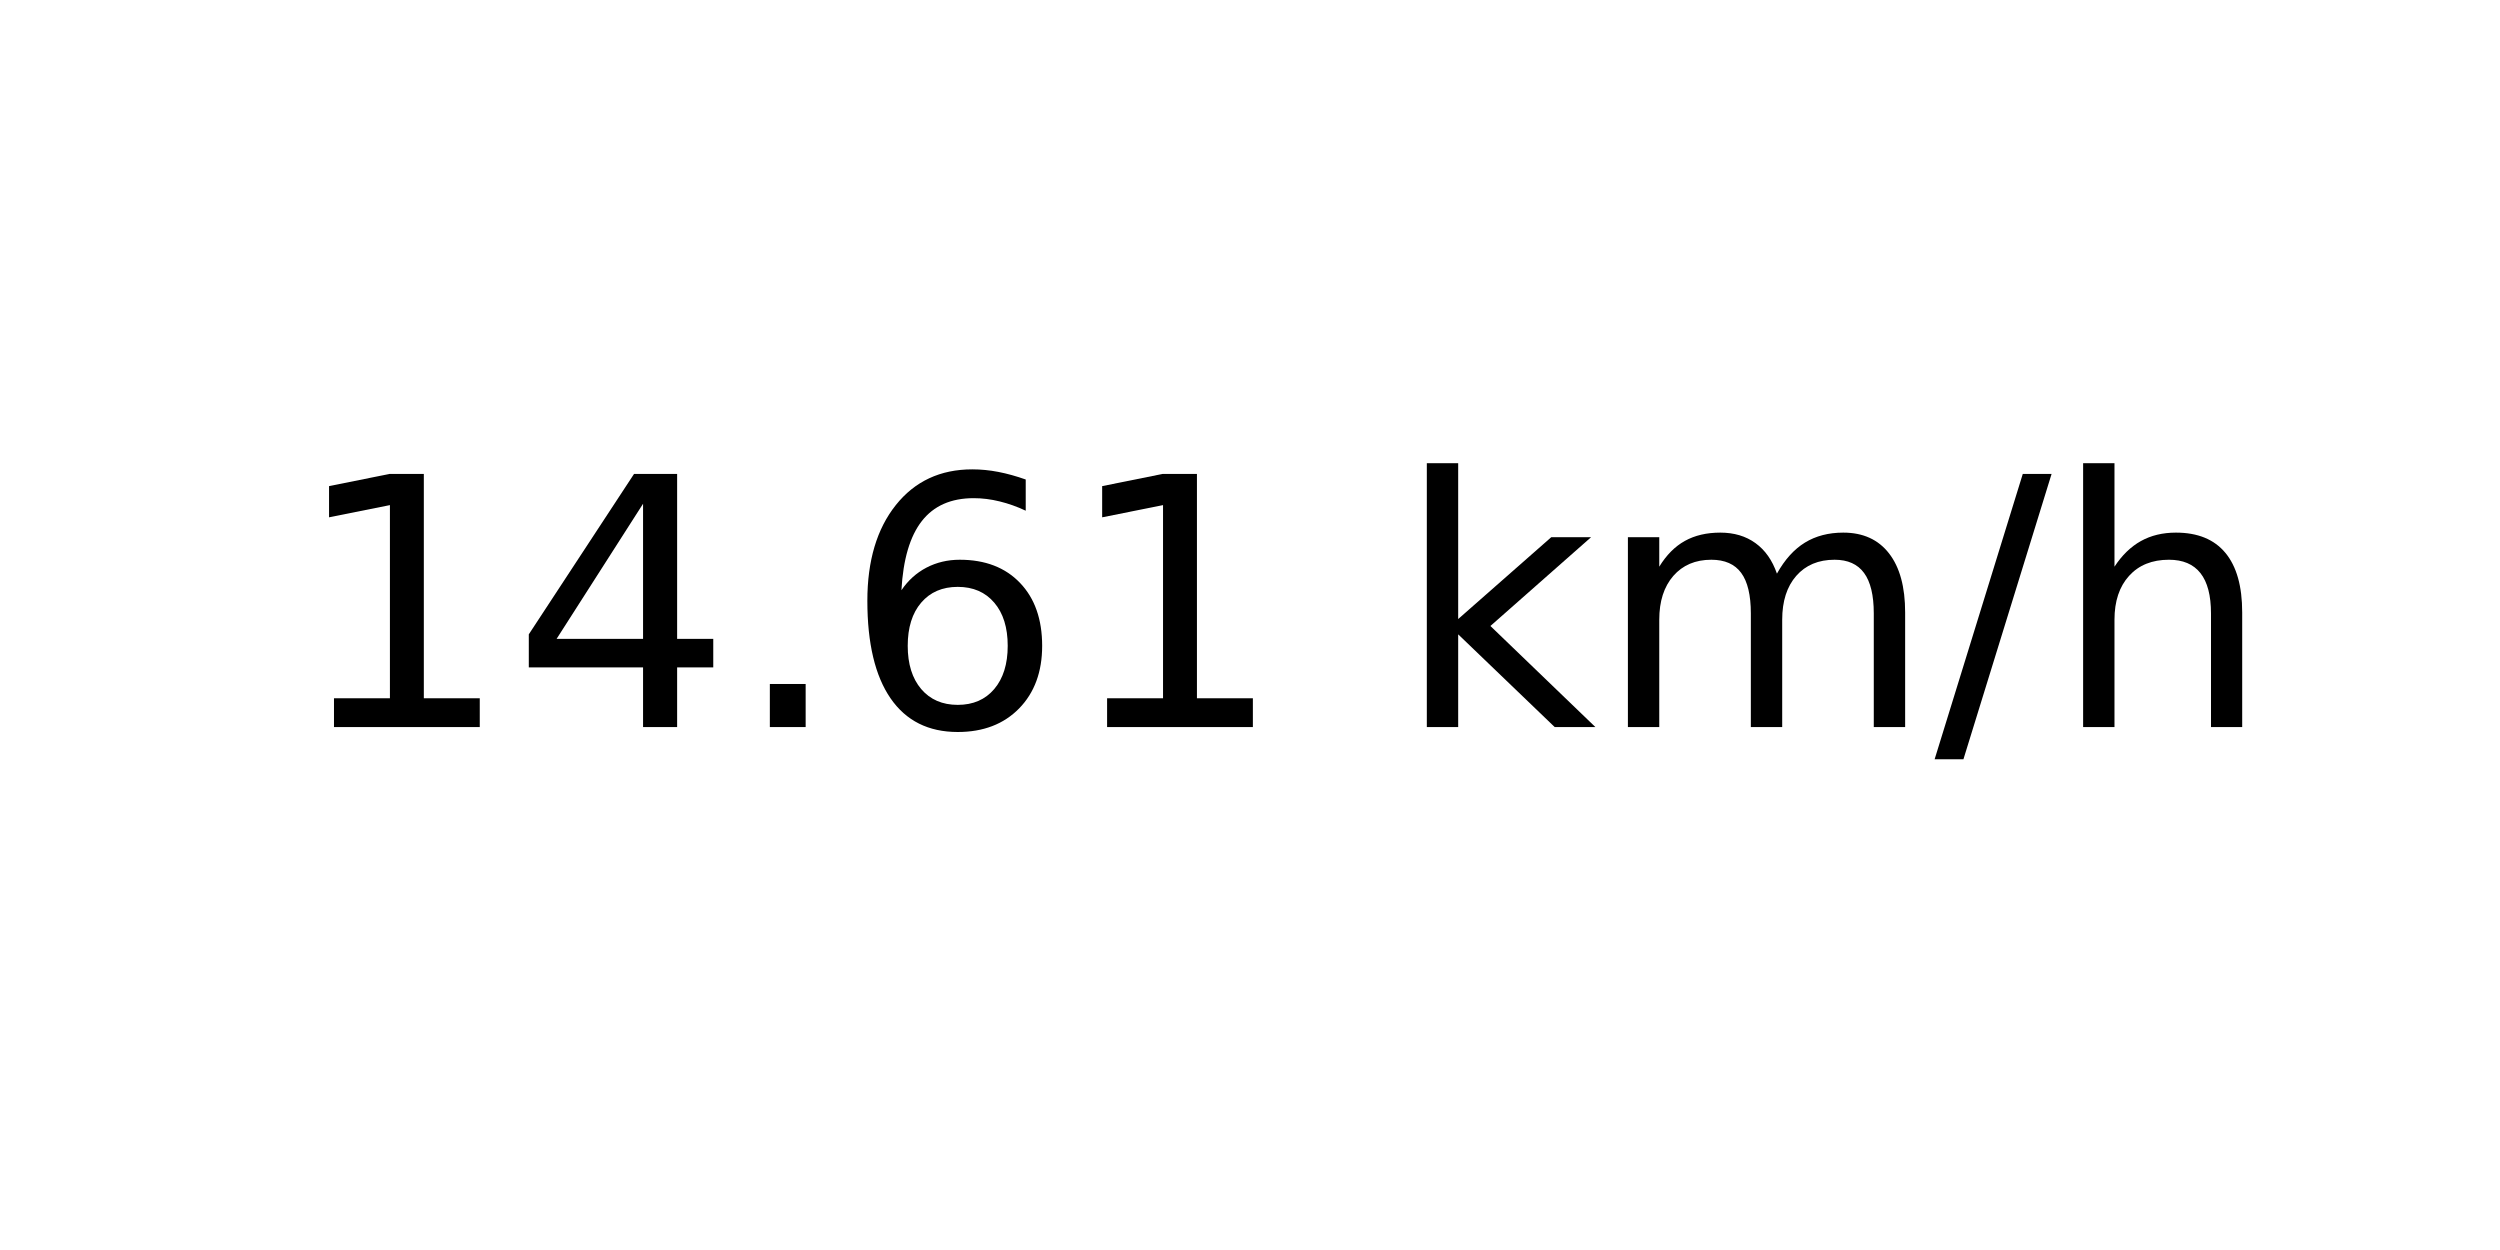
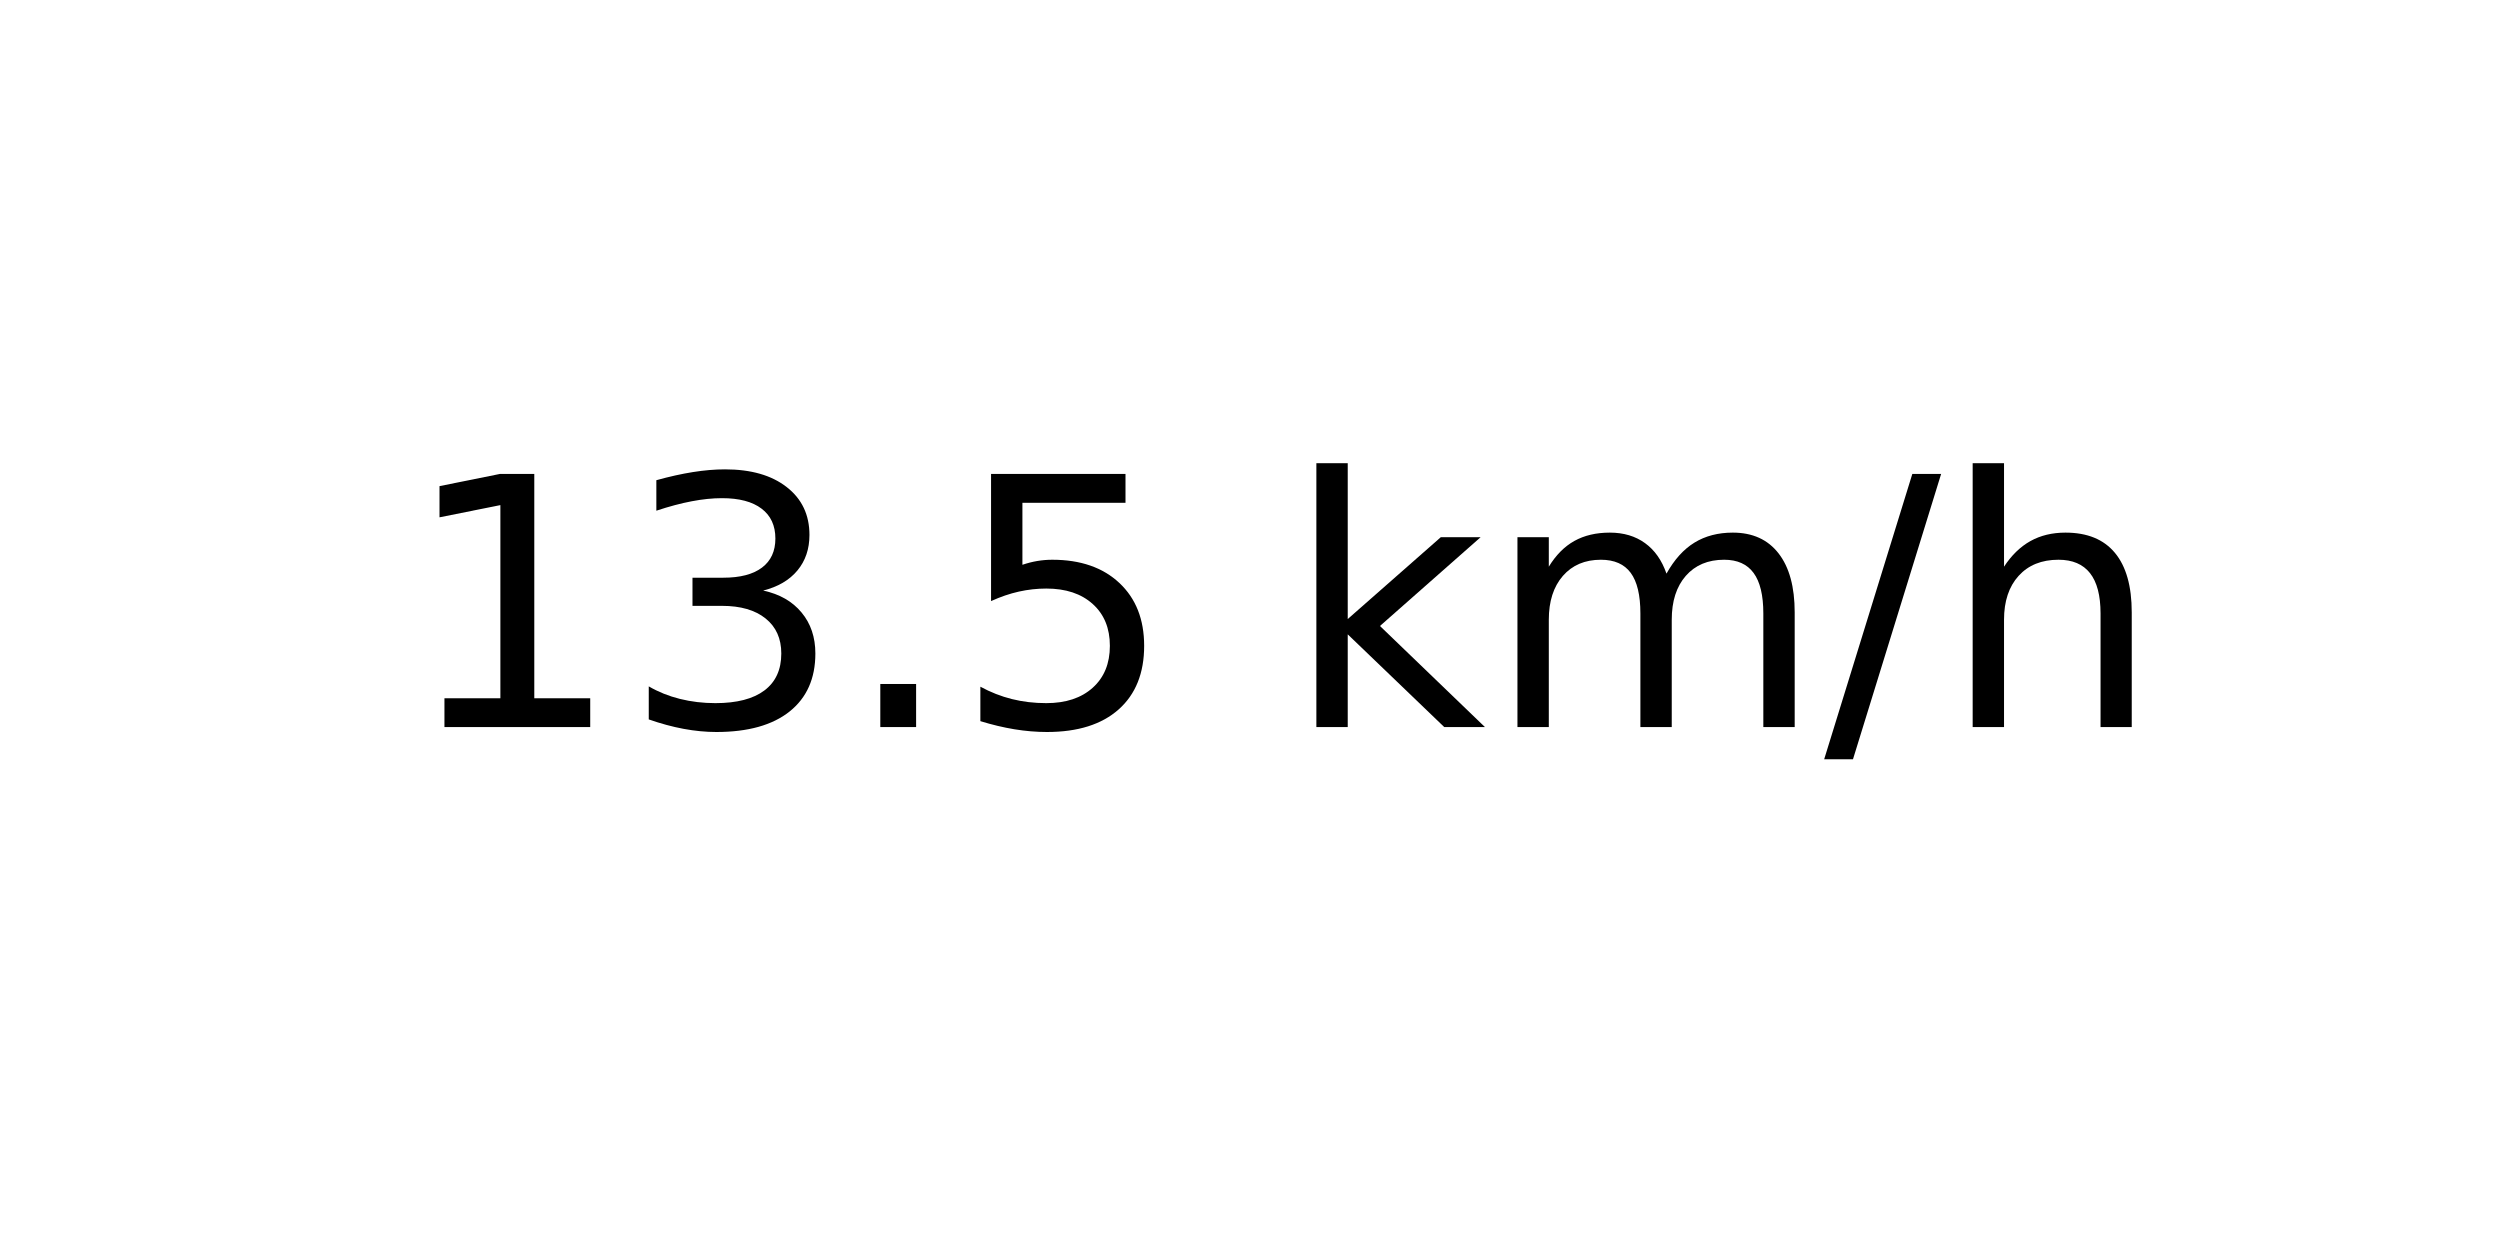
<svg xmlns="http://www.w3.org/2000/svg" xmlns:xlink="http://www.w3.org/1999/xlink" width="72pt" height="36pt" viewBox="0 0 72 36" version="1.1">
  <defs>
    <style type="text/css">*{stroke-linejoin: round; stroke-linecap: butt}</style>
  </defs>
  <g id="figure_1">
    <g id="axes_1">
      <g id="text_1">
-         <g transform="translate(8.378125 20.93937) scale(0.1 -0.1)">
+         <g transform="translate(11.55937 20.93937) scale(0.1 -0.1)">
          <defs>
            <path id="DejaVuSans-31" d="M 794 531  L 1825 531  L 1825 4091  L 703 3866  L 703 4441  L 1819 4666  L 2450 4666  L 2450 531  L 3481 531  L 3481 0  L 794 0  L 794 531  z " transform="scale(0.015625)" />
-             <path id="DejaVuSans-34" d="M 2419 4116  L 825 1625  L 2419 1625  L 2419 4116  z M 2253 4666  L 3047 4666  L 3047 1625  L 3713 1625  L 3713 1100  L 3047 1100  L 3047 0  L 2419 0  L 2419 1100  L 313 1100  L 313 1709  L 2253 4666  z " transform="scale(0.015625)" />
+             <path id="DejaVuSans-33" d="M 2597 2516  Q 3050 2419 3304 2112  Q 3559 1806 3559 1356  Q 3559 666 3084 287  Q 2609 -91 1734 -91  Q 1441 -91 1130 -33  Q 819 25 488 141  L 488 750  Q 750 597 1062 519  Q 1375 441 1716 441  Q 2309 441 2620 675  Q 2931 909 2931 1356  Q 2931 1769 2642 2001  Q 2353 2234 1838 2234  L 1294 2234  L 1294 2753  L 1863 2753  Q 2328 2753 2575 2939  Q 2822 3125 2822 3475  Q 2822 3834 2567 4026  Q 2313 4219 1838 4219  Q 1578 4219 1281 4162  Q 984 4106 628 3988  L 628 4550  Q 988 4650 1302 4700  Q 1616 4750 1894 4750  Q 2613 4750 3031 4423  Q 3450 4097 3450 3541  Q 3450 3153 3228 2886  Q 3006 2619 2597 2516  z " transform="scale(0.015625)" />
            <path id="DejaVuSans-2e" d="M 684 794  L 1344 794  L 1344 0  L 684 0  L 684 794  z " transform="scale(0.015625)" />
-             <path id="DejaVuSans-36" d="M 2113 2584  Q 1688 2584 1439 2293  Q 1191 2003 1191 1497  Q 1191 994 1439 701  Q 1688 409 2113 409  Q 2538 409 2786 701  Q 3034 994 3034 1497  Q 3034 2003 2786 2293  Q 2538 2584 2113 2584  z M 3366 4563  L 3366 3988  Q 3128 4100 2886 4159  Q 2644 4219 2406 4219  Q 1781 4219 1451 3797  Q 1122 3375 1075 2522  Q 1259 2794 1537 2939  Q 1816 3084 2150 3084  Q 2853 3084 3261 2657  Q 3669 2231 3669 1497  Q 3669 778 3244 343  Q 2819 -91 2113 -91  Q 1303 -91 875 529  Q 447 1150 447 2328  Q 447 3434 972 4092  Q 1497 4750 2381 4750  Q 2619 4750 2861 4703  Q 3103 4656 3366 4563  z " transform="scale(0.015625)" />
+             <path id="DejaVuSans-35" d="M 691 4666  L 3169 4666  L 3169 4134  L 1269 4134  L 1269 2991  Q 1406 3038 1543 3061  Q 1681 3084 1819 3084  Q 2600 3084 3056 2656  Q 3513 2228 3513 1497  Q 3513 744 3044 326  Q 2575 -91 1722 -91  Q 1428 -91 1123 -41  Q 819 9 494 109  L 494 744  Q 775 591 1075 516  Q 1375 441 1709 441  Q 2250 441 2565 725  Q 2881 1009 2881 1497  Q 2881 1984 2565 2268  Q 2250 2553 1709 2553  Q 1456 2553 1204 2497  Q 953 2441 691 2322  L 691 4666  z " transform="scale(0.015625)" />
            <path id="DejaVuSans-20" transform="scale(0.015625)" />
            <path id="DejaVuSans-6b" d="M 581 4863  L 1159 4863  L 1159 1991  L 2875 3500  L 3609 3500  L 1753 1863  L 3688 0  L 2938 0  L 1159 1709  L 1159 0  L 581 0  L 581 4863  z " transform="scale(0.015625)" />
            <path id="DejaVuSans-6d" d="M 3328 2828  Q 3544 3216 3844 3400  Q 4144 3584 4550 3584  Q 5097 3584 5394 3201  Q 5691 2819 5691 2113  L 5691 0  L 5113 0  L 5113 2094  Q 5113 2597 4934 2840  Q 4756 3084 4391 3084  Q 3944 3084 3684 2787  Q 3425 2491 3425 1978  L 3425 0  L 2847 0  L 2847 2094  Q 2847 2600 2669 2842  Q 2491 3084 2119 3084  Q 1678 3084 1418 2786  Q 1159 2488 1159 1978  L 1159 0  L 581 0  L 581 3500  L 1159 3500  L 1159 2956  Q 1356 3278 1631 3431  Q 1906 3584 2284 3584  Q 2666 3584 2933 3390  Q 3200 3197 3328 2828  z " transform="scale(0.015625)" />
            <path id="DejaVuSans-2f" d="M 1625 4666  L 2156 4666  L 531 -594  L 0 -594  L 1625 4666  z " transform="scale(0.015625)" />
            <path id="DejaVuSans-68" d="M 3513 2113  L 3513 0  L 2938 0  L 2938 2094  Q 2938 2591 2744 2837  Q 2550 3084 2163 3084  Q 1697 3084 1428 2787  Q 1159 2491 1159 1978  L 1159 0  L 581 0  L 581 4863  L 1159 4863  L 1159 2956  Q 1366 3272 1645 3428  Q 1925 3584 2291 3584  Q 2894 3584 3203 3211  Q 3513 2838 3513 2113  z " transform="scale(0.015625)" />
          </defs>
          <use xlink:href="#DejaVuSans-31" />
-           <use xlink:href="#DejaVuSans-34" x="63.623" />
+           <use xlink:href="#DejaVuSans-33" x="63.623" />
          <use xlink:href="#DejaVuSans-2e" x="127.246" />
-           <use xlink:href="#DejaVuSans-36" x="159.033" />
-           <use xlink:href="#DejaVuSans-31" x="222.656" />
-           <use xlink:href="#DejaVuSans-20" x="286.279" />
-           <use xlink:href="#DejaVuSans-6b" x="318.066" />
-           <use xlink:href="#DejaVuSans-6d" x="375.977" />
-           <use xlink:href="#DejaVuSans-2f" x="473.389" />
-           <use xlink:href="#DejaVuSans-68" x="507.08" />
+           <use xlink:href="#DejaVuSans-35" x="159.033" />
+           <use xlink:href="#DejaVuSans-20" x="222.656" />
+           <use xlink:href="#DejaVuSans-6b" x="254.443" />
+           <use xlink:href="#DejaVuSans-6d" x="312.354" />
+           <use xlink:href="#DejaVuSans-2f" x="409.766" />
+           <use xlink:href="#DejaVuSans-68" x="443.457" />
        </g>
      </g>
    </g>
  </g>
</svg>
